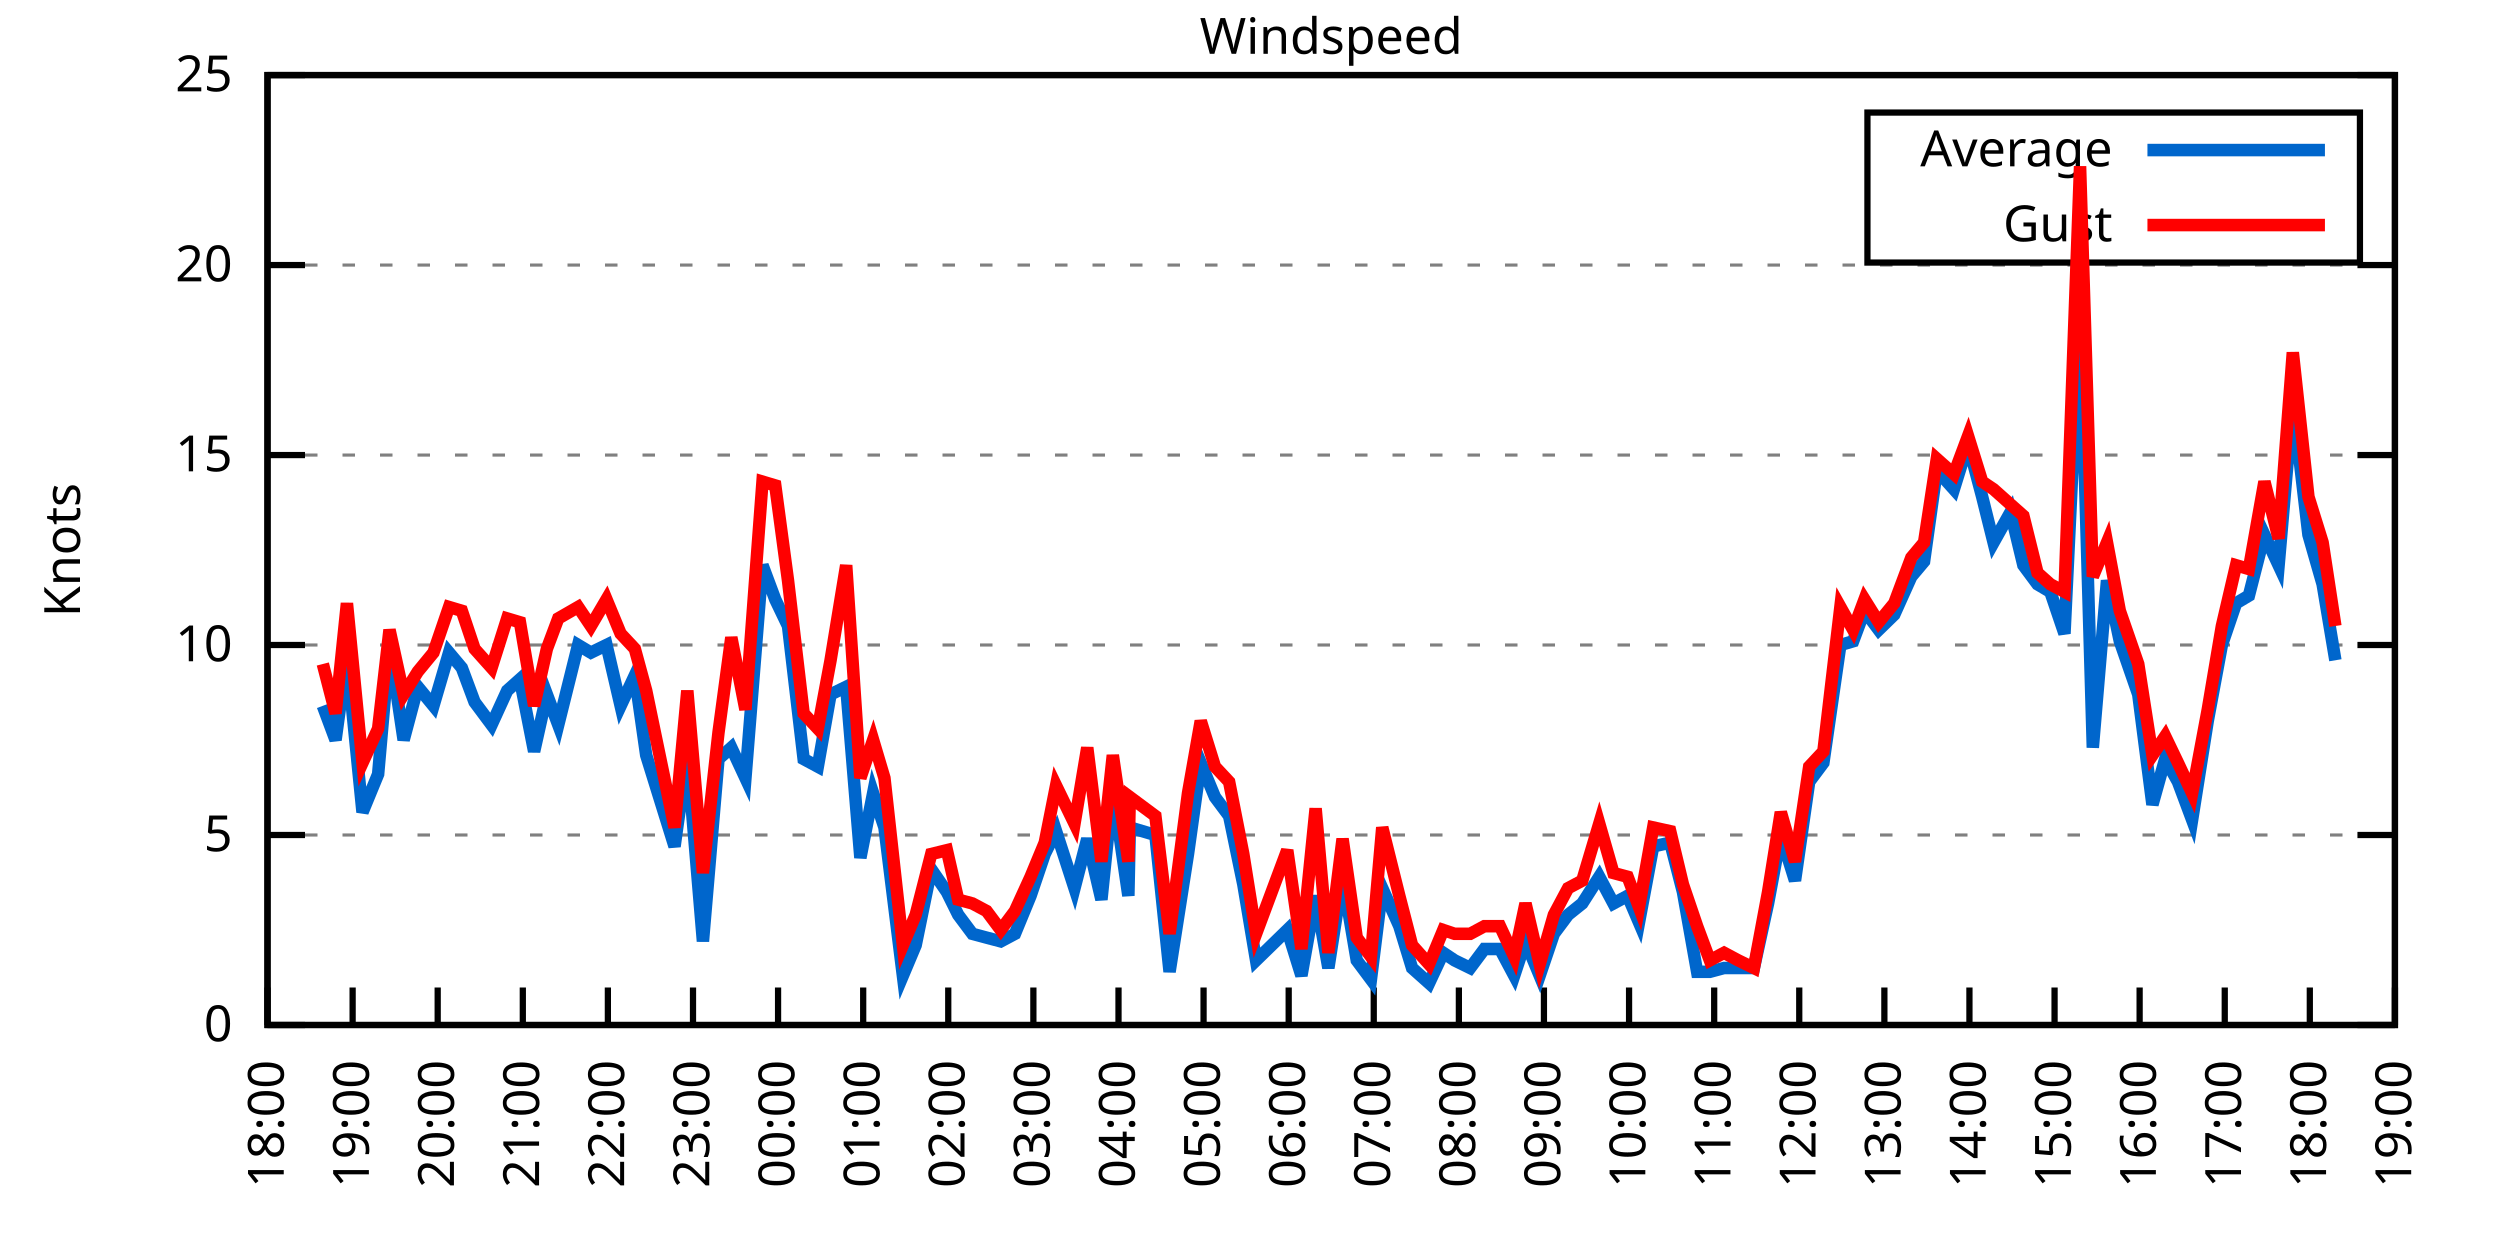
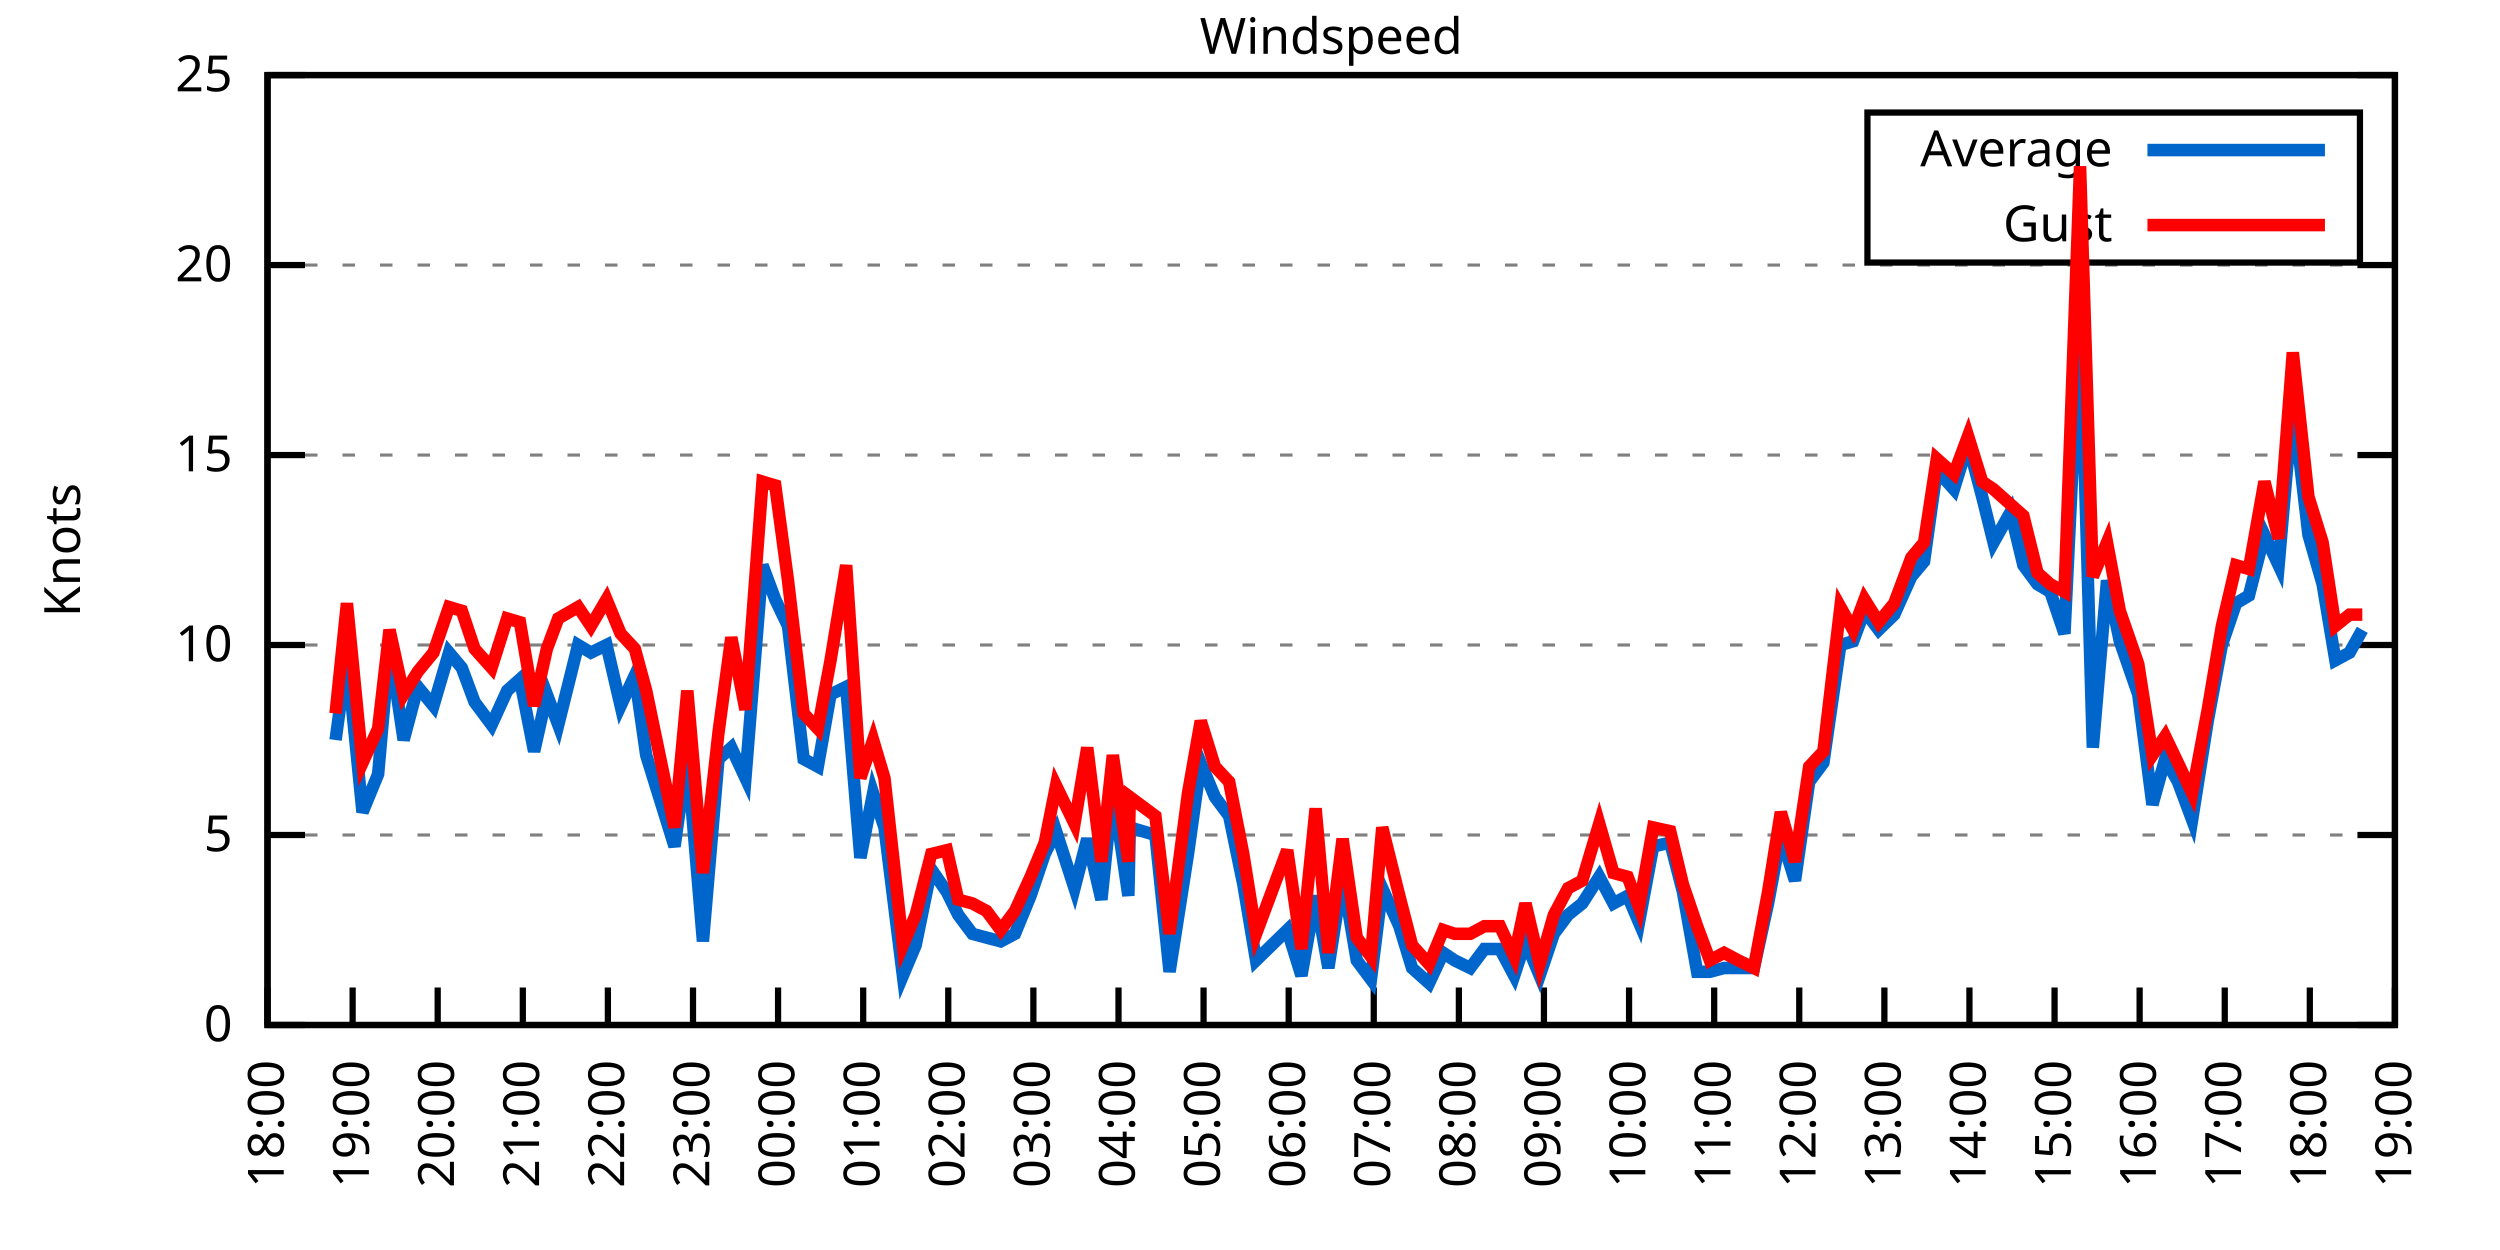
<svg xmlns="http://www.w3.org/2000/svg" xmlns:xlink="http://www.w3.org/1999/xlink" width="400" height="200" viewBox="0 0 400 200">
  <g id="gnuplot_canvas">
    <rect x="0" y="0" width="400" height="200" fill="none" />
    <defs>
      <circle id="gpDot" r="0.5" stroke-width="0.5" stroke="currentColor" />
      <path id="gpPt0" stroke-width="0.333" stroke="currentColor" d="M-1,0 h2 M0,-1 v2" />
      <path id="gpPt1" stroke-width="0.333" stroke="currentColor" d="M-1,-1 L1,1 M1,-1 L-1,1" />
      <path id="gpPt2" stroke-width="0.333" stroke="currentColor" d="M-1,0 L1,0 M0,-1 L0,1 M-1,-1 L1,1 M-1,1 L1,-1" />
      <rect id="gpPt3" stroke-width="0.333" stroke="currentColor" x="-1" y="-1" width="2" height="2" />
      <rect id="gpPt4" stroke-width="0.333" stroke="currentColor" fill="currentColor" x="-1" y="-1" width="2" height="2" />
      <circle id="gpPt5" stroke-width="0.333" stroke="currentColor" cx="0" cy="0" r="1" />
      <use xlink:href="#gpPt5" id="gpPt6" fill="currentColor" stroke="none" />
      <path id="gpPt7" stroke-width="0.333" stroke="currentColor" d="M0,-1.33 L-1.33,0.67 L1.33,0.67 z" />
      <use xlink:href="#gpPt7" id="gpPt8" fill="currentColor" stroke="none" />
      <use xlink:href="#gpPt7" id="gpPt9" stroke="currentColor" transform="rotate(180)" />
      <use xlink:href="#gpPt9" id="gpPt10" fill="currentColor" stroke="none" />
      <use xlink:href="#gpPt3" id="gpPt11" stroke="currentColor" transform="rotate(45)" />
      <use xlink:href="#gpPt11" id="gpPt12" fill="currentColor" stroke="none" />
      <path id="gpPt13" stroke-width="0.333" stroke="currentColor" d="M0,1.330 L1.265,0.411 L0.782,-1.067 L-0.782,-1.076 L-1.265,0.411 z" />
      <use xlink:href="#gpPt13" id="gpPt14" fill="currentColor" stroke="none" />
      <filter id="textbox" filterUnits="objectBoundingBox" x="0" y="0" height="1" width="1">
        <feFlood flood-color="white" flood-opacity="1" result="bgnd" />
        <feComposite in="SourceGraphic" in2="bgnd" operator="atop" />
      </filter>
      <filter id="greybox" filterUnits="objectBoundingBox" x="0" y="0" height="1" width="1">
        <feFlood flood-color="lightgrey" flood-opacity="1" result="grey" />
        <feComposite in="SourceGraphic" in2="grey" operator="atop" />
      </filter>
    </defs>
    <g fill="none" color="white" stroke="currentColor" stroke-width="1.00" stroke-linecap="butt" stroke-linejoin="miter">
</g>
    <g fill="none" color="black" stroke="currentColor" stroke-width="1.00" stroke-linecap="butt" stroke-linejoin="miter">
      <g stroke="none" shape-rendering="crispEdges">
        <polygon fill="rgb(255, 255, 255)" points="42.80,164.00 383.18,164.00 383.18,12.02 42.80,12.02 " />
      </g>
    </g>
    <g fill="none" color="black" stroke="currentColor" stroke-width="1.00" stroke-linecap="butt" stroke-linejoin="miter">
</g>
    <g fill="none" color="black" stroke="black" stroke-width="0.50" stroke-linecap="butt" stroke-linejoin="miter">
</g>
    <g fill="none" color="gray" stroke="currentColor" stroke-width="0.50" stroke-linecap="butt" stroke-linejoin="miter">
      <path stroke="gray" stroke-dasharray="2,4" class="gridline" d="M42.80,164.00 L383.19,164.00  " />
    </g>
    <g fill="none" color="gray" stroke="gray" stroke-width="1.00" stroke-linecap="butt" stroke-linejoin="miter">
</g>
    <g fill="none" color="black" stroke="currentColor" stroke-width="1.00" stroke-linecap="butt" stroke-linejoin="miter">
      <path stroke="black" d="M42.80,164.00 L48.80,164.00 M383.19,164.00 L377.19,164.00  " />
      <g transform="translate(37.20,166.60)" stroke="none" fill="black" font-family="Sans" font-size="8.00" text-anchor="end">
        <text>
          <tspan font-family="Sans"> 0</tspan>
        </text>
      </g>
    </g>
    <g fill="none" color="black" stroke="currentColor" stroke-width="1.00" stroke-linecap="butt" stroke-linejoin="miter">
</g>
    <g fill="none" color="black" stroke="black" stroke-width="0.50" stroke-linecap="butt" stroke-linejoin="miter">
</g>
    <g fill="none" color="gray" stroke="currentColor" stroke-width="0.50" stroke-linecap="butt" stroke-linejoin="miter">
      <path stroke="gray" stroke-dasharray="2,4" class="gridline" d="M42.80,133.60 L383.19,133.60  " />
    </g>
    <g fill="none" color="gray" stroke="gray" stroke-width="1.00" stroke-linecap="butt" stroke-linejoin="miter">
</g>
    <g fill="none" color="black" stroke="currentColor" stroke-width="1.00" stroke-linecap="butt" stroke-linejoin="miter">
      <path stroke="black" d="M42.80,133.60 L48.80,133.60 M383.19,133.60 L377.19,133.60  " />
      <g transform="translate(37.20,136.20)" stroke="none" fill="black" font-family="Sans" font-size="8.00" text-anchor="end">
        <text>
          <tspan font-family="Sans"> 5</tspan>
        </text>
      </g>
    </g>
    <g fill="none" color="black" stroke="currentColor" stroke-width="1.00" stroke-linecap="butt" stroke-linejoin="miter">
</g>
    <g fill="none" color="black" stroke="black" stroke-width="0.50" stroke-linecap="butt" stroke-linejoin="miter">
</g>
    <g fill="none" color="gray" stroke="currentColor" stroke-width="0.50" stroke-linecap="butt" stroke-linejoin="miter">
      <path stroke="gray" stroke-dasharray="2,4" class="gridline" d="M42.80,103.20 L383.19,103.20  " />
    </g>
    <g fill="none" color="gray" stroke="gray" stroke-width="1.00" stroke-linecap="butt" stroke-linejoin="miter">
</g>
    <g fill="none" color="black" stroke="currentColor" stroke-width="1.00" stroke-linecap="butt" stroke-linejoin="miter">
      <path stroke="black" d="M42.80,103.20 L48.80,103.20 M383.19,103.20 L377.19,103.20  " />
      <g transform="translate(37.20,105.80)" stroke="none" fill="black" font-family="Sans" font-size="8.00" text-anchor="end">
        <text>
          <tspan font-family="Sans"> 10</tspan>
        </text>
      </g>
    </g>
    <g fill="none" color="black" stroke="currentColor" stroke-width="1.00" stroke-linecap="butt" stroke-linejoin="miter">
</g>
    <g fill="none" color="black" stroke="black" stroke-width="0.50" stroke-linecap="butt" stroke-linejoin="miter">
</g>
    <g fill="none" color="gray" stroke="currentColor" stroke-width="0.50" stroke-linecap="butt" stroke-linejoin="miter">
      <path stroke="gray" stroke-dasharray="2,4" class="gridline" d="M42.80,72.81 L383.19,72.81  " />
    </g>
    <g fill="none" color="gray" stroke="gray" stroke-width="1.00" stroke-linecap="butt" stroke-linejoin="miter">
</g>
    <g fill="none" color="black" stroke="currentColor" stroke-width="1.00" stroke-linecap="butt" stroke-linejoin="miter">
      <path stroke="black" d="M42.80,72.81 L48.80,72.81 M383.19,72.81 L377.19,72.81  " />
      <g transform="translate(37.20,75.41)" stroke="none" fill="black" font-family="Sans" font-size="8.00" text-anchor="end">
        <text>
          <tspan font-family="Sans"> 15</tspan>
        </text>
      </g>
    </g>
    <g fill="none" color="black" stroke="currentColor" stroke-width="1.00" stroke-linecap="butt" stroke-linejoin="miter">
</g>
    <g fill="none" color="black" stroke="black" stroke-width="0.50" stroke-linecap="butt" stroke-linejoin="miter">
</g>
    <g fill="none" color="gray" stroke="currentColor" stroke-width="0.50" stroke-linecap="butt" stroke-linejoin="miter">
      <path stroke="gray" stroke-dasharray="2,4" class="gridline" d="M42.80,42.41 L383.19,42.41  " />
    </g>
    <g fill="none" color="gray" stroke="gray" stroke-width="1.00" stroke-linecap="butt" stroke-linejoin="miter">
</g>
    <g fill="none" color="black" stroke="currentColor" stroke-width="1.00" stroke-linecap="butt" stroke-linejoin="miter">
      <path stroke="black" d="M42.80,42.41 L48.80,42.41 M383.19,42.41 L377.19,42.41  " />
      <g transform="translate(37.20,45.01)" stroke="none" fill="black" font-family="Sans" font-size="8.00" text-anchor="end">
        <text>
          <tspan font-family="Sans"> 20</tspan>
        </text>
      </g>
    </g>
    <g fill="none" color="black" stroke="currentColor" stroke-width="1.00" stroke-linecap="butt" stroke-linejoin="miter">
</g>
    <g fill="none" color="black" stroke="black" stroke-width="0.50" stroke-linecap="butt" stroke-linejoin="miter">
</g>
    <g fill="none" color="gray" stroke="currentColor" stroke-width="0.50" stroke-linecap="butt" stroke-linejoin="miter">
      <path stroke="gray" stroke-dasharray="2,4" class="gridline" d="M42.80,12.01 L383.19,12.01  " />
    </g>
    <g fill="none" color="gray" stroke="gray" stroke-width="1.00" stroke-linecap="butt" stroke-linejoin="miter">
</g>
    <g fill="none" color="black" stroke="currentColor" stroke-width="1.00" stroke-linecap="butt" stroke-linejoin="miter">
      <path stroke="black" d="M42.80,12.01 L48.80,12.01 M383.19,12.01 L377.19,12.01  " />
      <g transform="translate(37.20,14.61)" stroke="none" fill="black" font-family="Sans" font-size="8.00" text-anchor="end">
        <text>
          <tspan font-family="Sans"> 25</tspan>
        </text>
      </g>
    </g>
    <g fill="none" color="black" stroke="currentColor" stroke-width="1.00" stroke-linecap="butt" stroke-linejoin="miter">
      <path stroke="black" d="M42.80,164.00 L42.80,158.00  " />
      <g transform="translate(45.40,169.60) rotate(270.00)" stroke="none" fill="black" font-family="Sans" font-size="8.00" text-anchor="end">
        <text>
          <tspan font-family="Sans">18:00</tspan>
        </text>
      </g>
    </g>
    <g fill="none" color="black" stroke="currentColor" stroke-width="1.00" stroke-linecap="butt" stroke-linejoin="miter">
      <path stroke="black" d="M56.42,164.00 L56.42,158.00  " />
      <g transform="translate(59.02,169.60) rotate(270.00)" stroke="none" fill="black" font-family="Sans" font-size="8.00" text-anchor="end">
        <text>
          <tspan font-family="Sans">19:00</tspan>
        </text>
      </g>
    </g>
    <g fill="none" color="black" stroke="currentColor" stroke-width="1.00" stroke-linecap="butt" stroke-linejoin="miter">
      <path stroke="black" d="M70.03,164.00 L70.03,158.00  " />
      <g transform="translate(72.63,169.60) rotate(270.00)" stroke="none" fill="black" font-family="Sans" font-size="8.00" text-anchor="end">
        <text>
          <tspan font-family="Sans">20:00</tspan>
        </text>
      </g>
    </g>
    <g fill="none" color="black" stroke="currentColor" stroke-width="1.00" stroke-linecap="butt" stroke-linejoin="miter">
      <path stroke="black" d="M83.65,164.00 L83.65,158.00  " />
      <g transform="translate(86.25,169.60) rotate(270.00)" stroke="none" fill="black" font-family="Sans" font-size="8.00" text-anchor="end">
        <text>
          <tspan font-family="Sans">21:00</tspan>
        </text>
      </g>
    </g>
    <g fill="none" color="black" stroke="currentColor" stroke-width="1.00" stroke-linecap="butt" stroke-linejoin="miter">
      <path stroke="black" d="M97.26,164.00 L97.26,158.00  " />
      <g transform="translate(99.86,169.60) rotate(270.00)" stroke="none" fill="black" font-family="Sans" font-size="8.00" text-anchor="end">
        <text>
          <tspan font-family="Sans">22:00</tspan>
        </text>
      </g>
    </g>
    <g fill="none" color="black" stroke="currentColor" stroke-width="1.00" stroke-linecap="butt" stroke-linejoin="miter">
      <path stroke="black" d="M110.88,164.00 L110.88,158.00  " />
      <g transform="translate(113.48,169.60) rotate(270.00)" stroke="none" fill="black" font-family="Sans" font-size="8.00" text-anchor="end">
        <text>
          <tspan font-family="Sans">23:00</tspan>
        </text>
      </g>
    </g>
    <g fill="none" color="black" stroke="currentColor" stroke-width="1.00" stroke-linecap="butt" stroke-linejoin="miter">
      <path stroke="black" d="M124.49,164.00 L124.49,158.00  " />
      <g transform="translate(127.09,169.60) rotate(270.00)" stroke="none" fill="black" font-family="Sans" font-size="8.00" text-anchor="end">
        <text>
          <tspan font-family="Sans">00:00</tspan>
        </text>
      </g>
    </g>
    <g fill="none" color="black" stroke="currentColor" stroke-width="1.00" stroke-linecap="butt" stroke-linejoin="miter">
      <path stroke="black" d="M138.11,164.00 L138.11,158.00  " />
      <g transform="translate(140.71,169.60) rotate(270.00)" stroke="none" fill="black" font-family="Sans" font-size="8.00" text-anchor="end">
        <text>
          <tspan font-family="Sans">01:00</tspan>
        </text>
      </g>
    </g>
    <g fill="none" color="black" stroke="currentColor" stroke-width="1.00" stroke-linecap="butt" stroke-linejoin="miter">
      <path stroke="black" d="M151.72,164.00 L151.72,158.00  " />
      <g transform="translate(154.32,169.60) rotate(270.00)" stroke="none" fill="black" font-family="Sans" font-size="8.00" text-anchor="end">
        <text>
          <tspan font-family="Sans">02:00</tspan>
        </text>
      </g>
    </g>
    <g fill="none" color="black" stroke="currentColor" stroke-width="1.00" stroke-linecap="butt" stroke-linejoin="miter">
      <path stroke="black" d="M165.34,164.00 L165.34,158.00  " />
      <g transform="translate(167.94,169.60) rotate(270.00)" stroke="none" fill="black" font-family="Sans" font-size="8.00" text-anchor="end">
        <text>
          <tspan font-family="Sans">03:00</tspan>
        </text>
      </g>
    </g>
    <g fill="none" color="black" stroke="currentColor" stroke-width="1.00" stroke-linecap="butt" stroke-linejoin="miter">
      <path stroke="black" d="M178.96,164.00 L178.96,158.00  " />
      <g transform="translate(181.56,169.60) rotate(270.00)" stroke="none" fill="black" font-family="Sans" font-size="8.00" text-anchor="end">
        <text>
          <tspan font-family="Sans">04:00</tspan>
        </text>
      </g>
    </g>
    <g fill="none" color="black" stroke="currentColor" stroke-width="1.00" stroke-linecap="butt" stroke-linejoin="miter">
      <path stroke="black" d="M192.57,164.00 L192.57,158.00  " />
      <g transform="translate(195.17,169.60) rotate(270.00)" stroke="none" fill="black" font-family="Sans" font-size="8.00" text-anchor="end">
        <text>
          <tspan font-family="Sans">05:00</tspan>
        </text>
      </g>
    </g>
    <g fill="none" color="black" stroke="currentColor" stroke-width="1.00" stroke-linecap="butt" stroke-linejoin="miter">
      <path stroke="black" d="M206.19,164.00 L206.19,158.00  " />
      <g transform="translate(208.79,169.60) rotate(270.00)" stroke="none" fill="black" font-family="Sans" font-size="8.00" text-anchor="end">
        <text>
          <tspan font-family="Sans">06:00</tspan>
        </text>
      </g>
    </g>
    <g fill="none" color="black" stroke="currentColor" stroke-width="1.00" stroke-linecap="butt" stroke-linejoin="miter">
      <path stroke="black" d="M219.80,164.00 L219.80,158.00  " />
      <g transform="translate(222.40,169.60) rotate(270.00)" stroke="none" fill="black" font-family="Sans" font-size="8.00" text-anchor="end">
        <text>
          <tspan font-family="Sans">07:00</tspan>
        </text>
      </g>
    </g>
    <g fill="none" color="black" stroke="currentColor" stroke-width="1.00" stroke-linecap="butt" stroke-linejoin="miter">
      <path stroke="black" d="M233.42,164.00 L233.42,158.00  " />
      <g transform="translate(236.02,169.60) rotate(270.00)" stroke="none" fill="black" font-family="Sans" font-size="8.00" text-anchor="end">
        <text>
          <tspan font-family="Sans">08:00</tspan>
        </text>
      </g>
    </g>
    <g fill="none" color="black" stroke="currentColor" stroke-width="1.00" stroke-linecap="butt" stroke-linejoin="miter">
      <path stroke="black" d="M247.03,164.00 L247.03,158.00  " />
      <g transform="translate(249.63,169.60) rotate(270.00)" stroke="none" fill="black" font-family="Sans" font-size="8.00" text-anchor="end">
        <text>
          <tspan font-family="Sans">09:00</tspan>
        </text>
      </g>
    </g>
    <g fill="none" color="black" stroke="currentColor" stroke-width="1.00" stroke-linecap="butt" stroke-linejoin="miter">
      <path stroke="black" d="M260.65,164.00 L260.65,158.00  " />
      <g transform="translate(263.25,169.60) rotate(270.00)" stroke="none" fill="black" font-family="Sans" font-size="8.00" text-anchor="end">
        <text>
          <tspan font-family="Sans">10:00</tspan>
        </text>
      </g>
    </g>
    <g fill="none" color="black" stroke="currentColor" stroke-width="1.00" stroke-linecap="butt" stroke-linejoin="miter">
      <path stroke="black" d="M274.27,164.00 L274.27,158.00  " />
      <g transform="translate(276.87,169.60) rotate(270.00)" stroke="none" fill="black" font-family="Sans" font-size="8.00" text-anchor="end">
        <text>
          <tspan font-family="Sans">11:00</tspan>
        </text>
      </g>
    </g>
    <g fill="none" color="black" stroke="currentColor" stroke-width="1.00" stroke-linecap="butt" stroke-linejoin="miter">
      <path stroke="black" d="M287.88,164.00 L287.88,158.00  " />
      <g transform="translate(290.48,169.60) rotate(270.00)" stroke="none" fill="black" font-family="Sans" font-size="8.00" text-anchor="end">
        <text>
          <tspan font-family="Sans">12:00</tspan>
        </text>
      </g>
    </g>
    <g fill="none" color="black" stroke="currentColor" stroke-width="1.00" stroke-linecap="butt" stroke-linejoin="miter">
      <path stroke="black" d="M301.50,164.00 L301.50,158.00  " />
      <g transform="translate(304.10,169.60) rotate(270.00)" stroke="none" fill="black" font-family="Sans" font-size="8.00" text-anchor="end">
        <text>
          <tspan font-family="Sans">13:00</tspan>
        </text>
      </g>
    </g>
    <g fill="none" color="black" stroke="currentColor" stroke-width="1.00" stroke-linecap="butt" stroke-linejoin="miter">
      <path stroke="black" d="M315.11,164.00 L315.11,158.00  " />
      <g transform="translate(317.71,169.60) rotate(270.00)" stroke="none" fill="black" font-family="Sans" font-size="8.00" text-anchor="end">
        <text>
          <tspan font-family="Sans">14:00</tspan>
        </text>
      </g>
    </g>
    <g fill="none" color="black" stroke="currentColor" stroke-width="1.00" stroke-linecap="butt" stroke-linejoin="miter">
      <path stroke="black" d="M328.73,164.00 L328.73,158.00  " />
      <g transform="translate(331.33,169.60) rotate(270.00)" stroke="none" fill="black" font-family="Sans" font-size="8.00" text-anchor="end">
        <text>
          <tspan font-family="Sans">15:00</tspan>
        </text>
      </g>
    </g>
    <g fill="none" color="black" stroke="currentColor" stroke-width="1.00" stroke-linecap="butt" stroke-linejoin="miter">
      <path stroke="black" d="M342.34,164.00 L342.34,158.00  " />
      <g transform="translate(344.94,169.60) rotate(270.00)" stroke="none" fill="black" font-family="Sans" font-size="8.00" text-anchor="end">
        <text>
          <tspan font-family="Sans">16:00</tspan>
        </text>
      </g>
    </g>
    <g fill="none" color="black" stroke="currentColor" stroke-width="1.00" stroke-linecap="butt" stroke-linejoin="miter">
      <path stroke="black" d="M355.96,164.00 L355.96,158.00  " />
      <g transform="translate(358.56,169.60) rotate(270.00)" stroke="none" fill="black" font-family="Sans" font-size="8.00" text-anchor="end">
        <text>
          <tspan font-family="Sans">17:00</tspan>
        </text>
      </g>
    </g>
    <g fill="none" color="black" stroke="currentColor" stroke-width="1.00" stroke-linecap="butt" stroke-linejoin="miter">
      <path stroke="black" d="M369.57,164.00 L369.57,158.00  " />
      <g transform="translate(372.17,169.60) rotate(270.00)" stroke="none" fill="black" font-family="Sans" font-size="8.00" text-anchor="end">
        <text>
          <tspan font-family="Sans">18:00</tspan>
        </text>
      </g>
    </g>
    <g fill="none" color="black" stroke="currentColor" stroke-width="1.00" stroke-linecap="butt" stroke-linejoin="miter">
      <path stroke="black" d="M383.19,164.00 L383.19,158.00  " />
      <g transform="translate(385.79,169.60) rotate(270.00)" stroke="none" fill="black" font-family="Sans" font-size="8.00" text-anchor="end">
        <text>
          <tspan font-family="Sans">19:00</tspan>
        </text>
      </g>
    </g>
    <g fill="none" color="black" stroke="currentColor" stroke-width="1.00" stroke-linecap="butt" stroke-linejoin="miter">
</g>
    <g fill="none" color="black" stroke="currentColor" stroke-width="1.00" stroke-linecap="butt" stroke-linejoin="miter">
      <path stroke="black" d="M42.80,12.01 L42.80,164.00 L383.19,164.00 L383.19,12.01 L42.80,12.01 Z  " />
    </g>
    <g fill="none" color="black" stroke="currentColor" stroke-width="1.00" stroke-linecap="butt" stroke-linejoin="miter">
</g>
    <g fill="none" color="black" stroke="currentColor" stroke-width="1.00" stroke-linecap="butt" stroke-linejoin="miter">
      <path stroke="black" d="M298.79,42.01 L298.79,18.01 L377.59,18.01 L377.59,42.01 L298.79,42.01 Z  " />
    </g>
    <g id="Windspeed_plot_1">
      <g fill="none" color="white" stroke="black" stroke-width="2.00" stroke-linecap="butt" stroke-linejoin="miter">
</g>
      <g fill="none" color="black" stroke="currentColor" stroke-width="2.00" stroke-linecap="butt" stroke-linejoin="miter">
        <g transform="translate(337.99,26.61)" stroke="none" fill="black" font-family="Sans" font-size="8.00" text-anchor="end">
          <text>
            <tspan font-family="Sans">Average</tspan>
          </text>
        </g>
      </g>
      <g fill="none" color="black" stroke="currentColor" stroke-width="2.00" stroke-linecap="butt" stroke-linejoin="miter">
-         <path stroke="rgb(  0, 102, 204)" d="M343.59,24.01 L371.99,24.01 M51.65,112.93 L53.69,118.40 L55.51,105.03 L58.00,129.95 L60.50,123.87 L62.32,103.20   L64.58,118.40 L66.85,109.89 L69.35,112.93 L71.85,104.42 L73.89,106.85 L75.93,112.32 L78.65,115.97 L81.15,110.50   L83.19,108.68 L85.46,120.23 L87.50,111.11 L89.32,115.97 L92.50,103.20 L94.54,104.42 L97.04,103.20 L99.30,112.93   L101.57,108.07 L103.39,120.83 L107.93,135.43 L109.97,120.83 L112.47,150.62 L114.96,121.44 L117.01,119.62 L119.27,124.48   L122.00,90.44 L124.04,95.91 L126.08,100.16 L128.58,121.44 L130.85,122.66 L132.89,111.11 L135.39,109.89 L137.66,137.25   L139.70,126.91 L141.51,132.39 L144.46,156.10 L146.51,151.23 L149.00,139.07 L151.50,142.72 L153.31,146.37 L155.58,149.41   L157.85,150.02 L160.12,150.62 L162.39,149.41 L164.89,143.33 L167.16,136.64 L168.97,132.99 L171.92,142.11 L173.96,134.21   L176.23,143.94 L178.05,126.31 L180.54,143.33 L180.77,132.39 L184.86,133.60 L187.13,155.49 L190.08,136.64 L192.12,122.05   L194.39,127.52 L196.66,130.56 L198.93,141.51 L200.97,153.66 L205.96,148.80 L208.23,156.10 L210.50,143.33 L212.54,154.88   L214.81,140.29 L217.08,153.66 L219.35,156.70 L221.16,142.11 L223.89,148.19 L225.93,154.88 L228.65,157.31 L230.92,152.45   L232.74,153.66 L235.23,154.88 L237.50,151.84 L240.00,151.84 L242.27,156.10 L244.08,150.62 L246.35,156.10 L248.62,149.41   L250.89,146.37 L253.16,144.55 L255.88,140.29 L258.15,144.55 L260.42,143.33 L262.24,147.59 L264.51,135.43 L267.23,134.82   L269.27,142.72 L271.54,155.49 L273.58,155.49 L275.85,154.88 L278.12,154.88 L280.62,154.88 L282.89,144.55 L284.93,133.60   L287.20,140.90 L289.47,125.09 L291.74,122.05 L294.46,103.20 L296.50,102.60 L298.32,97.73 L300.59,100.77 L303.08,98.34   L305.81,92.26 L307.85,89.83 L309.89,75.24 L312.62,78.28 L314.89,70.98 L317.15,79.49 L318.97,86.79 L321.69,81.93   L323.74,90.44 L326.00,93.48 L328.05,94.69 L330.32,101.38 L332.81,49.70 L334.85,119.62 L337.12,92.87 L339.17,102.60   L342.12,111.11 L344.39,128.74 L346.43,121.44 L348.47,125.09 L350.74,131.17 L353.24,115.36 L355.50,103.20 L357.77,96.52   L359.82,95.30 L362.31,85.57 L364.58,90.44 L366.85,64.29 L369.35,85.57 L371.62,93.48 L373.66,105.64  " />
+         <path stroke="rgb(  0, 102, 204)" d="M343.59,24.01 L371.99,24.01 M53.69,118.40 L55.51,105.03 L58.00,129.95 L60.50,123.87 L62.32,103.20 L64.58,118.40   L66.85,109.89 L69.35,112.93 L71.85,104.42 L73.89,106.85 L75.93,112.32 L78.65,115.97 L81.15,110.50 L83.19,108.68   L85.46,120.23 L87.50,111.11 L89.32,115.97 L92.50,103.20 L94.54,104.42 L97.04,103.20 L99.30,112.93 L101.57,108.07   L103.39,120.83 L107.93,135.43 L109.97,120.83 L112.47,150.62 L114.96,121.44 L117.01,119.62 L119.27,124.48 L122.00,90.44   L124.04,95.91 L126.08,100.16 L128.58,121.44 L130.85,122.66 L132.89,111.11 L135.39,109.89 L137.66,137.25 L139.70,126.91   L141.51,132.39 L144.46,156.10 L146.51,151.23 L149.00,139.07 L151.50,142.72 L153.31,146.37 L155.58,149.41 L157.85,150.02   L160.12,150.62 L162.39,149.41 L164.89,143.33 L167.16,136.64 L168.97,132.99 L171.92,142.11 L173.96,134.21 L176.23,143.94   L178.05,126.31 L180.54,143.33 L180.77,132.39 L184.86,133.60 L187.13,155.49 L190.08,136.64 L192.12,122.05 L194.39,127.52   L196.66,130.56 L198.93,141.51 L200.97,153.66 L205.96,148.80 L208.23,156.10 L210.50,143.33 L212.54,154.88 L214.81,140.29   L217.08,153.66 L219.35,156.70 L221.16,142.11 L223.89,148.19 L225.93,154.88 L228.65,157.31 L230.92,152.45 L232.74,153.66   L235.23,154.88 L237.50,151.84 L240.00,151.84 L242.27,156.10 L244.08,150.62 L246.35,156.10 L248.62,149.41 L250.89,146.37   L253.16,144.55 L255.88,140.29 L258.15,144.55 L260.42,143.33 L262.24,147.59 L264.51,135.43 L267.23,134.82 L269.27,142.72   L271.54,155.49 L273.58,155.49 L275.85,154.88 L278.12,154.88 L280.62,154.88 L282.89,144.55 L284.93,133.60 L287.20,140.90   L289.47,125.09 L291.74,122.05 L294.46,103.20 L296.50,102.60 L298.32,97.73 L300.59,100.77 L303.08,98.34 L305.81,92.26   L307.85,89.83 L309.89,75.24 L312.62,78.28 L314.89,70.98 L317.15,79.49 L318.97,86.79 L321.69,81.93 L323.74,90.44   L326.00,93.48 L328.05,94.69 L330.32,101.38 L332.81,49.70 L334.85,119.62 L337.12,92.87 L339.17,102.60 L342.12,111.11   L344.39,128.74 L346.43,121.44 L348.47,125.09 L350.74,131.17 L353.24,115.36 L355.50,103.20 L357.77,96.52 L359.82,95.30   L362.31,85.57 L364.58,90.44 L366.85,64.29 L369.35,85.57 L371.62,93.48 L373.66,105.64 L375.93,104.42 L377.97,100.77    " />
      </g>
    </g>
    <g id="Windspeed_plot_2">
      <g fill="none" color="black" stroke="currentColor" stroke-width="2.00" stroke-linecap="butt" stroke-linejoin="miter">
        <g transform="translate(337.99,38.61)" stroke="none" fill="black" font-family="Sans" font-size="8.00" text-anchor="end">
          <text>
            <tspan font-family="Sans">Gust</tspan>
          </text>
        </g>
      </g>
      <g fill="none" color="black" stroke="currentColor" stroke-width="2.00" stroke-linecap="butt" stroke-linejoin="miter">
-         <path stroke="rgb(255,   0,   0)" d="M343.59,36.01 L371.99,36.01 M51.65,106.24 L53.69,114.15 L55.51,96.52 L58.00,122.05 L60.50,116.58 L62.32,100.77   L64.58,111.11 L66.85,107.46 L69.35,104.42 L71.85,97.12 L73.89,97.73 L75.93,103.81 L78.65,106.85 L81.15,98.95   L83.19,99.56 L85.46,112.93 L87.50,103.81 L89.32,98.95 L92.50,97.12 L94.54,100.16 L97.04,95.91 L99.30,101.38   L101.57,103.81 L103.39,110.50 L107.93,132.39 L109.97,110.50 L112.47,139.68 L114.96,117.19 L117.01,101.99 L119.27,113.54   L122.00,77.06 L124.04,77.67 L126.08,92.87 L128.58,114.15 L130.85,116.58 L132.89,105.64 L135.39,90.44 L137.66,124.48   L139.70,118.40 L141.51,124.48 L144.46,151.23 L146.51,146.37 L149.00,136.64 L151.50,136.03 L153.31,143.94 L155.58,144.55   L157.85,145.76 L160.12,148.80 L162.39,145.76 L164.89,140.29 L167.16,134.82 L168.97,125.70 L171.92,131.78 L173.96,119.62   L176.23,137.86 L178.05,120.83 L180.54,137.86 L180.77,127.52 L184.86,130.56 L187.13,149.41 L190.08,126.91 L192.12,115.36   L194.39,122.66 L196.66,125.09 L198.93,136.64 L200.97,149.41 L205.96,136.03 L208.23,151.84 L210.50,129.35 L212.54,152.45   L214.81,134.21 L217.08,150.02 L219.35,153.06 L221.16,132.39 L223.89,143.33 L225.93,151.23 L228.65,154.27 L230.92,148.80   L232.74,149.41 L235.23,149.41 L237.50,148.19 L240.00,148.19 L242.27,153.06 L244.08,144.55 L246.35,154.27 L248.62,146.37   L250.89,142.11 L253.16,140.90 L255.88,131.78 L258.15,139.68 L260.42,140.29 L262.24,145.15 L264.51,132.39 L267.23,132.99   L269.27,141.51 L271.54,148.19 L273.58,153.66 L275.85,152.45 L278.12,153.66 L280.62,154.88 L282.89,142.72 L284.93,129.95   L287.20,137.86 L289.47,122.66 L291.74,120.23 L294.46,97.12 L296.50,100.77 L298.32,95.91 L300.59,99.56 L303.08,96.52   L305.81,89.22 L307.85,86.79 L309.89,73.41 L312.62,75.85 L314.89,69.77 L317.15,77.06 L318.97,78.28 L321.69,80.71   L323.74,82.53 L326.00,91.65 L328.05,93.48 L330.32,94.69 L332.81,26.60 L334.85,92.26 L337.12,86.79 L339.17,97.73   L342.12,106.24 L344.39,120.83 L346.43,117.80 L348.47,122.05 L350.74,126.91 L353.24,113.54 L355.50,100.16 L357.77,90.44   L359.82,91.04 L362.31,77.06 L364.58,86.18 L366.85,56.39 L369.35,79.49 L371.62,86.79 L373.66,100.16  " />
+         <path stroke="rgb(255,   0,   0)" d="M343.59,36.01 L371.99,36.01 M53.69,114.15 L55.51,96.52 L58.00,122.05 L60.50,116.58 L62.32,100.77 L64.58,111.11   L66.85,107.46 L69.35,104.42 L71.85,97.12 L73.89,97.73 L75.93,103.81 L78.65,106.85 L81.15,98.95 L83.19,99.56   L85.46,112.93 L87.50,103.81 L89.32,98.95 L92.50,97.12 L94.54,100.16 L97.04,95.91 L99.30,101.38 L101.57,103.81   L103.39,110.50 L107.93,132.39 L109.97,110.50 L112.47,139.68 L114.96,117.19 L117.01,101.99 L119.27,113.54 L122.00,77.06   L124.04,77.67 L126.08,92.87 L128.58,114.15 L130.85,116.58 L132.89,105.64 L135.39,90.44 L137.66,124.48 L139.70,118.40   L141.51,124.48 L144.46,151.23 L146.51,146.37 L149.00,136.64 L151.50,136.03 L153.31,143.94 L155.58,144.55 L157.85,145.76   L160.12,148.80 L162.39,145.76 L164.89,140.29 L167.16,134.82 L168.97,125.70 L171.92,131.78 L173.96,119.62 L176.23,137.86   L178.05,120.83 L180.54,137.86 L180.77,127.52 L184.86,130.56 L187.13,149.41 L190.08,126.91 L192.12,115.36 L194.39,122.66   L196.66,125.09 L198.93,136.64 L200.97,149.41 L205.96,136.03 L208.23,151.84 L210.50,129.35 L212.54,152.45 L214.81,134.21   L217.08,150.02 L219.35,153.06 L221.16,132.39 L223.89,143.33 L225.93,151.23 L228.65,154.27 L230.92,148.80 L232.74,149.41   L235.23,149.41 L237.50,148.19 L240.00,148.19 L242.27,153.06 L244.08,144.55 L246.35,154.27 L248.62,146.37 L250.89,142.11   L253.16,140.90 L255.88,131.78 L258.15,139.68 L260.42,140.29 L262.24,145.15 L264.51,132.39 L267.23,132.99 L269.27,141.51   L271.54,148.19 L273.58,153.66 L275.85,152.45 L278.12,153.66 L280.62,154.88 L282.89,142.72 L284.93,129.95 L287.20,137.86   L289.47,122.66 L291.74,120.23 L294.46,97.12 L296.50,100.77 L298.32,95.91 L300.59,99.56 L303.08,96.52 L305.81,89.22   L307.85,86.79 L309.89,73.41 L312.62,75.85 L314.89,69.77 L317.15,77.06 L318.97,78.28 L321.69,80.71 L323.74,82.53   L326.00,91.65 L328.05,93.48 L330.32,94.69 L332.81,26.60 L334.85,92.26 L337.12,86.79 L339.17,97.73 L342.12,106.24   L344.39,120.83 L346.43,117.80 L348.47,122.05 L350.74,126.91 L353.24,113.54 L355.50,100.16 L357.77,90.44 L359.82,91.04   L362.31,77.06 L364.58,86.18 L366.85,56.39 L369.35,79.49 L371.62,86.79 L373.66,100.16 L375.93,98.34 L377.97,98.34    " />
      </g>
    </g>
    <g fill="none" color="black" stroke="currentColor" stroke-width="2.00" stroke-linecap="butt" stroke-linejoin="miter">
</g>
    <g fill="none" color="black" stroke="black" stroke-width="1.00" stroke-linecap="butt" stroke-linejoin="miter">
</g>
    <g fill="none" color="black" stroke="currentColor" stroke-width="1.00" stroke-linecap="butt" stroke-linejoin="miter">
      <path stroke="black" d="M42.80,12.01 L42.80,164.00 L383.19,164.00 L383.19,12.01 L42.80,12.01 Z  " />
      <g transform="translate(12.80,88.01) rotate(270.00)" stroke="none" fill="black" font-family="Sans" font-size="8.00" text-anchor="middle">
        <text>
          <tspan font-family="Sans">Knots</tspan>
        </text>
      </g>
    </g>
    <g fill="none" color="black" stroke="currentColor" stroke-width="1.00" stroke-linecap="butt" stroke-linejoin="miter">
</g>
    <g fill="none" color="black" stroke="currentColor" stroke-width="1.00" stroke-linecap="butt" stroke-linejoin="miter">
      <g transform="translate(212.99,8.61)" stroke="none" fill="black" font-family="Sans" font-size="8.00" text-anchor="middle">
        <text>
          <tspan font-family="Sans">Windspeed</tspan>
        </text>
      </g>
    </g>
    <g fill="none" color="black" stroke="currentColor" stroke-width="1.00" stroke-linecap="butt" stroke-linejoin="miter">
</g>
  </g>
</svg>
